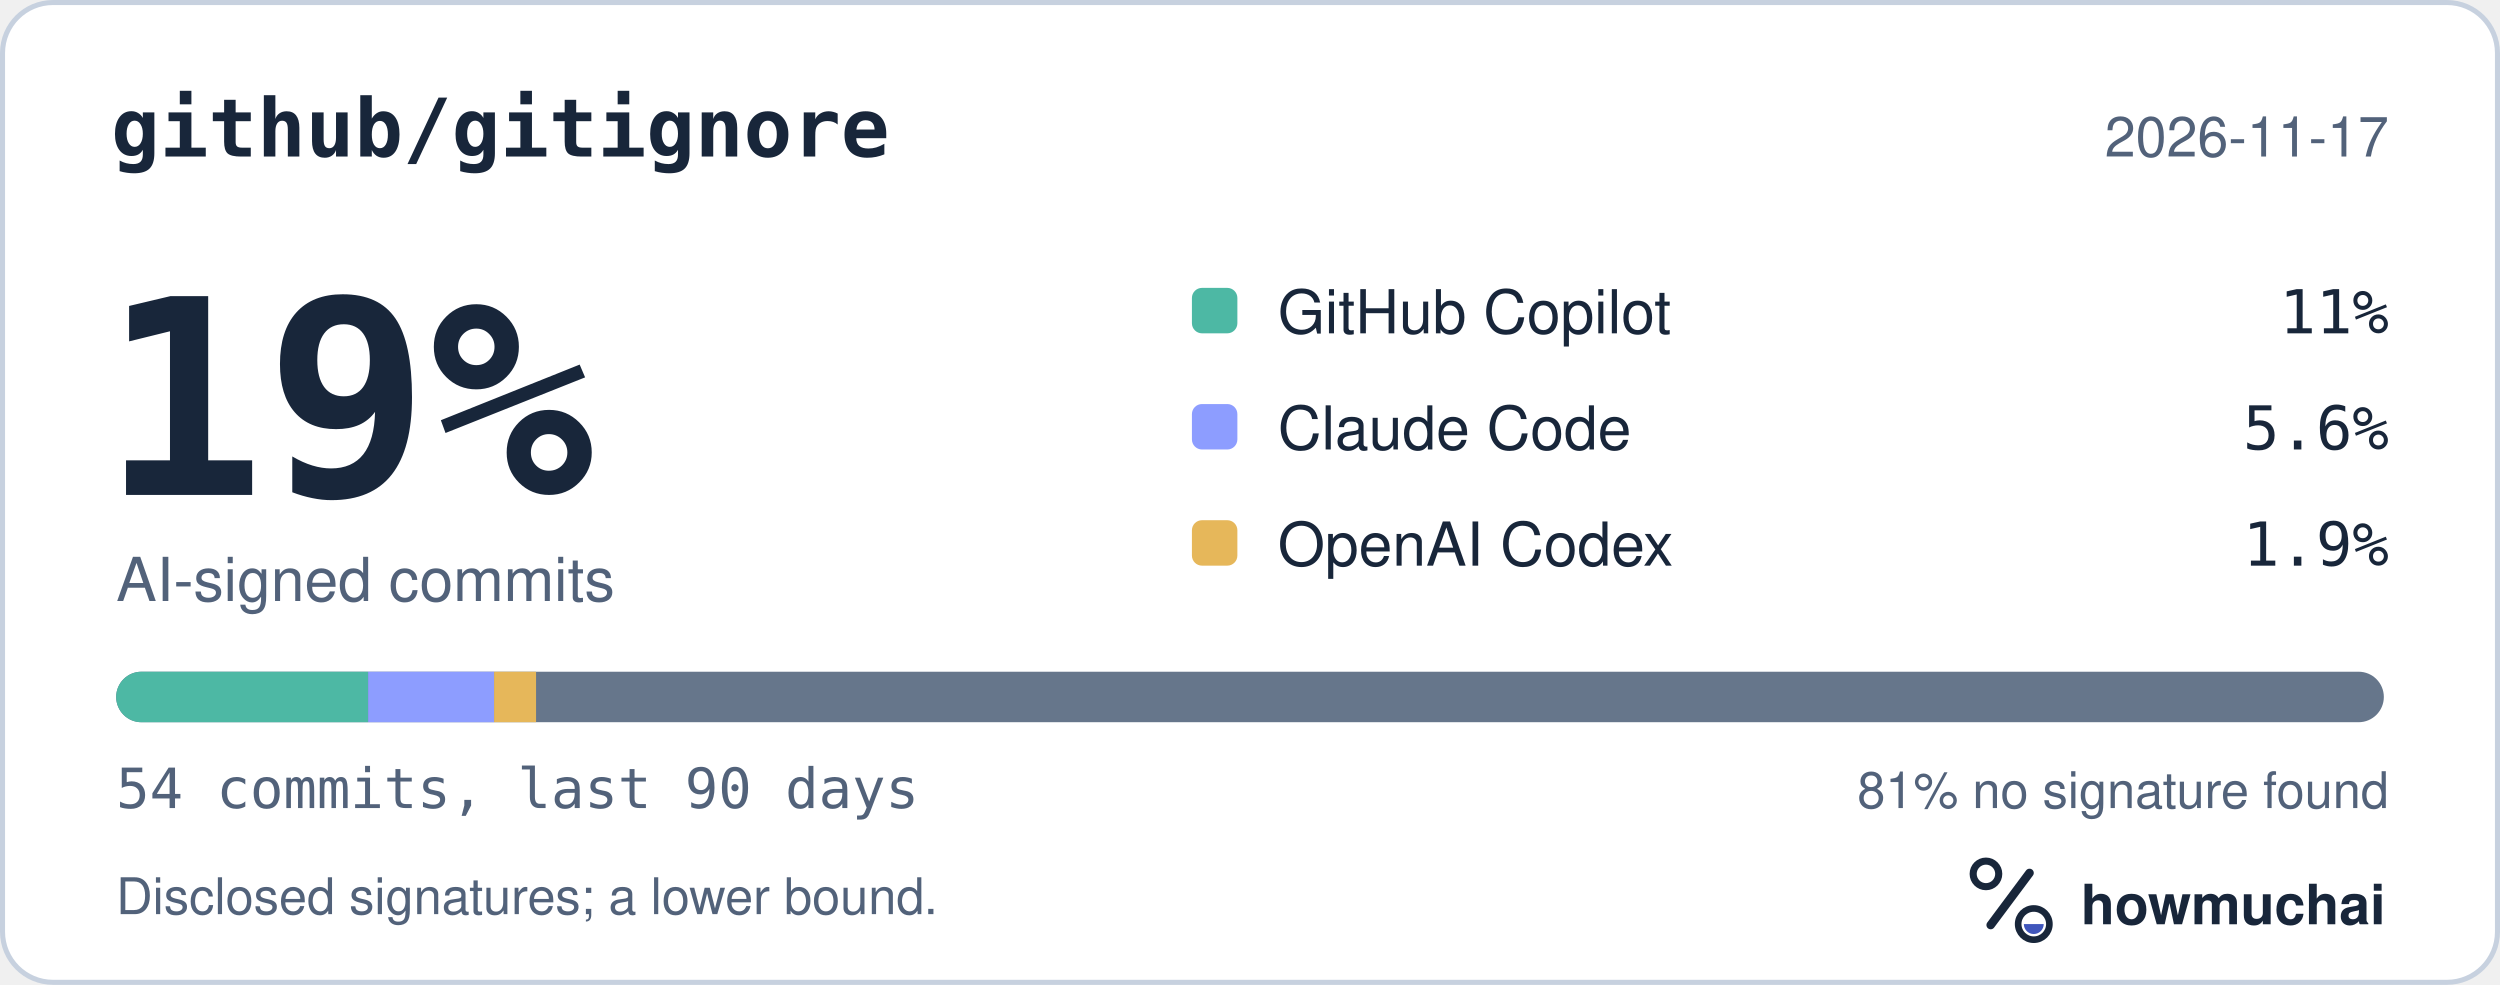
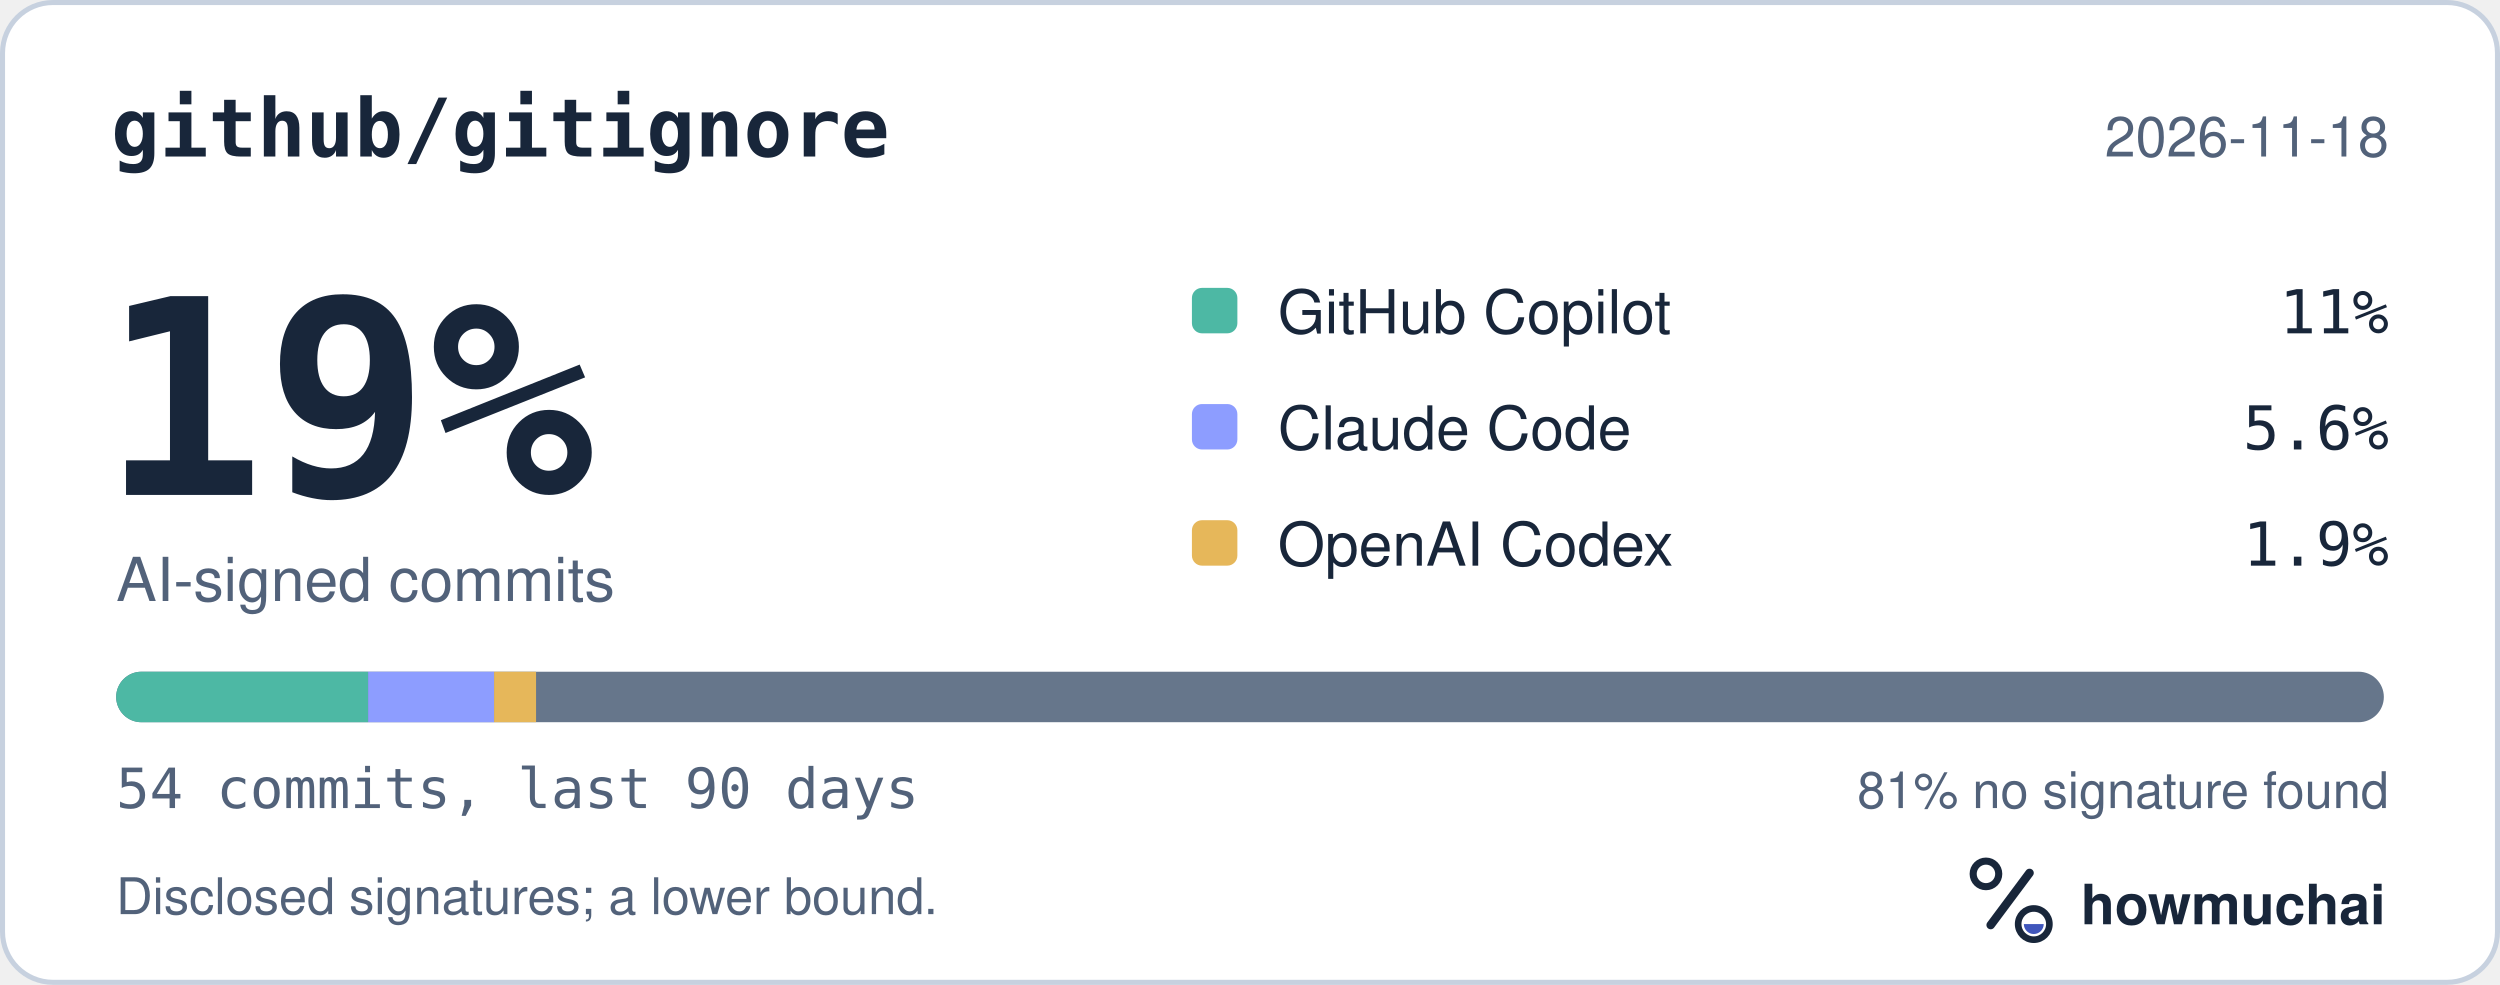
<svg xmlns="http://www.w3.org/2000/svg" width="495" height="195" viewBox="0 0 495 195" role="img" aria-labelledby="hm-t hm-d">
  <rect x="0.5" y="0.5" width="494" height="194" rx="10" fill="#FFFFFF" stroke="#C7D1DF" />
  <text x="22" y="31" fill="#18263A" font-family="ui-monospace, SF Mono, Menlo, Consolas, IBM Plex Mono, monospace" font-size="16" font-weight="600">github/gitignore</text>
-   <text x="473" y="31" fill="#52627A" font-family="-apple-system, BlinkMacSystemFont, Segoe UI, Helvetica, Arial, Fira Sans, sans-serif" font-size="11" text-anchor="end">2026-11-17</text>
+   <text x="473" y="31" fill="#52627A" font-family="-apple-system, BlinkMacSystemFont, Segoe UI, Helvetica, Arial, Fira Sans, sans-serif" font-size="11" text-anchor="end">2026-11-18</text>
  <text x="20" y="98" fill="#18263A" font-family="ui-monospace, SF Mono, Menlo, Consolas, IBM Plex Mono, monospace" font-size="54" font-weight="700">19%</text>
  <text x="23" y="119" fill="#52627A" font-family="-apple-system, BlinkMacSystemFont, Segoe UI, Helvetica, Arial, Fira Sans, sans-serif" font-size="12">AI-signed commits</text>
  <rect x="236" y="57" width="9" height="9" rx="2" fill="#4DB8A4" />
  <text x="253" y="66" fill="#18263A" font-family="-apple-system, BlinkMacSystemFont, Segoe UI, Helvetica, Arial, Fira Sans, sans-serif" font-size="12">GitHub Copilot</text>
  <text x="473" y="66" fill="#18263A" font-family="ui-monospace, SF Mono, Menlo, Consolas, IBM Plex Mono, monospace" font-size="12" text-anchor="end">11%</text>
  <rect x="236" y="80" width="9" height="9" rx="2" fill="#8D9DFF" />
  <text x="253" y="89" fill="#18263A" font-family="-apple-system, BlinkMacSystemFont, Segoe UI, Helvetica, Arial, Fira Sans, sans-serif" font-size="12">Claude Code</text>
  <text x="473" y="89" fill="#18263A" font-family="ui-monospace, SF Mono, Menlo, Consolas, IBM Plex Mono, monospace" font-size="12" text-anchor="end">5.6%</text>
  <rect x="236" y="103" width="9" height="9" rx="2" fill="#E6B75A" />
  <text x="253" y="112" fill="#18263A" font-family="-apple-system, BlinkMacSystemFont, Segoe UI, Helvetica, Arial, Fira Sans, sans-serif" font-size="12">OpenAI Codex</text>
  <text x="473" y="112" fill="#18263A" font-family="ui-monospace, SF Mono, Menlo, Consolas, IBM Plex Mono, monospace" font-size="12" text-anchor="end">1.9%</text>
  <defs>
    <clipPath id="hm-bar">
      <rect x="23" y="133" width="449" height="10" rx="5" />
    </clipPath>
  </defs>
  <rect x="23" y="133" width="449" height="10" rx="5" fill="#66768B" />
  <g clip-path="url(#hm-bar)">
    <rect x="23.00" y="133" width="49.89" height="10" fill="#4DB8A4" />
    <rect x="72.89" y="133" width="24.94" height="10" fill="#8D9DFF" />
    <rect x="97.83" y="133" width="8.31" height="10" fill="#E6B75A" />
  </g>
  <text x="23" y="160" fill="#52627A" font-family="ui-monospace, SF Mono, Menlo, Consolas, IBM Plex Mono, monospace" font-size="11">54 commits, last 90 days</text>
  <text x="473" y="160" fill="#52627A" font-family="-apple-system, BlinkMacSystemFont, Segoe UI, Helvetica, Arial, Fira Sans, sans-serif" font-size="10" text-anchor="end">81% no signature found</text>
  <text x="23" y="181" fill="#52627A" font-family="-apple-system, BlinkMacSystemFont, Segoe UI, Helvetica, Arial, Fira Sans, sans-serif" font-size="10">Disclosed signatures; a lower bound.</text>
  <g transform="translate(386 166) scale(0.046875)">
    <circle cx="154" cy="150" r="54" fill="none" stroke="#18263A" stroke-width="30" />
    <path d="M174 366 338 146" fill="none" stroke="#18263A" stroke-width="36" stroke-linecap="round" />
    <circle cx="356" cy="362" r="66" fill="none" stroke="#18263A" stroke-width="28" />
    <path d="M314 362a42 42 0 0 0 84 0Z" fill="#4056BC" />
  </g>
  <text x="412" y="183" fill="#18263A" font-family="-apple-system, BlinkMacSystemFont, Segoe UI, Helvetica, Arial, Fira Sans, sans-serif" font-size="11" font-weight="650">howmuchai</text>
</svg>
